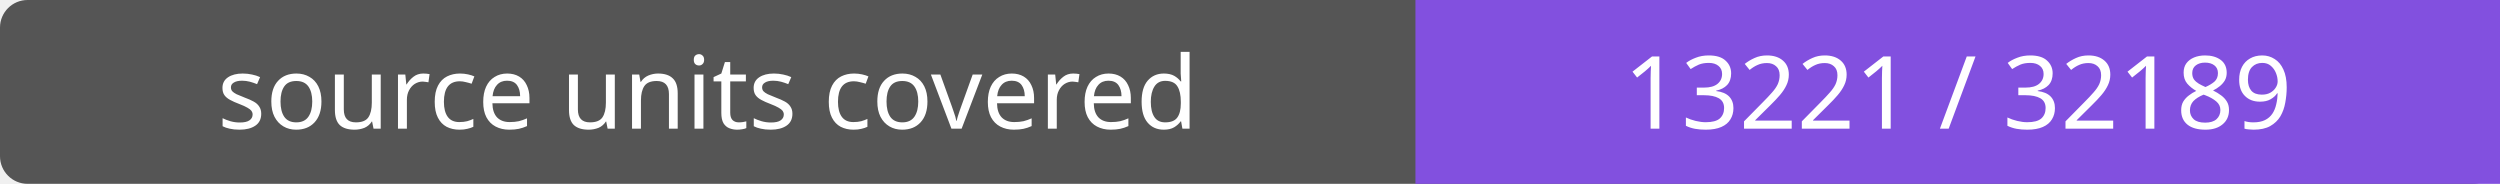
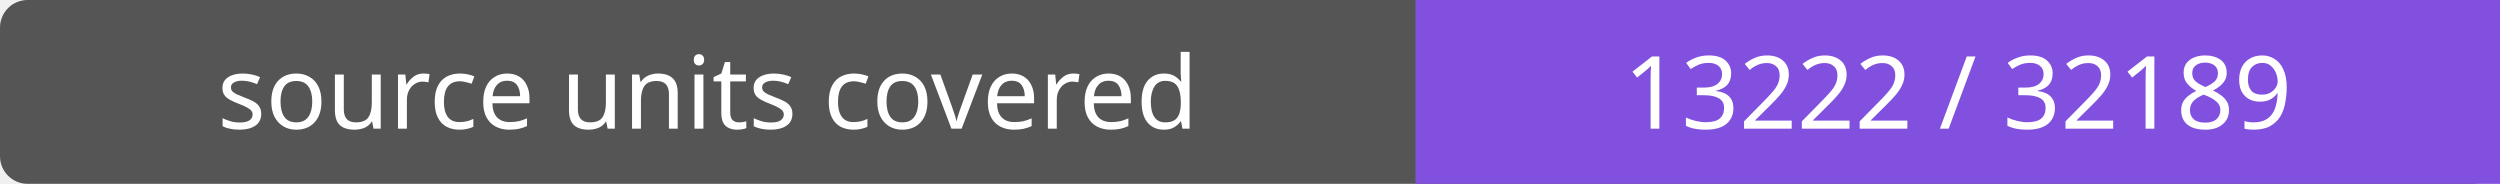
- <svg xmlns="http://www.w3.org/2000/svg" width="272" height="20" role="img" aria-label="source units covered: 13221 / 32189">
+ <svg xmlns="http://www.w3.org/2000/svg" width="272" height="20" role="img" aria-label="source units covered: 13222 / 32189">
  <rect width="272" height="20" rx="3" fill="#555" />
  <path fill="#8250df" d="M154 0h118v20H154z" />
  <g fill="#fff" text-anchor="middle" font-family="Verdana,sans-serif" font-size="11">
    <text x="77.0" y="14">source units covered</text>
-     <text x="213.0" y="14">13221 / 32189</text>
+     <text x="213.0" y="14">13222 / 32189</text>
  </g>
</svg>
